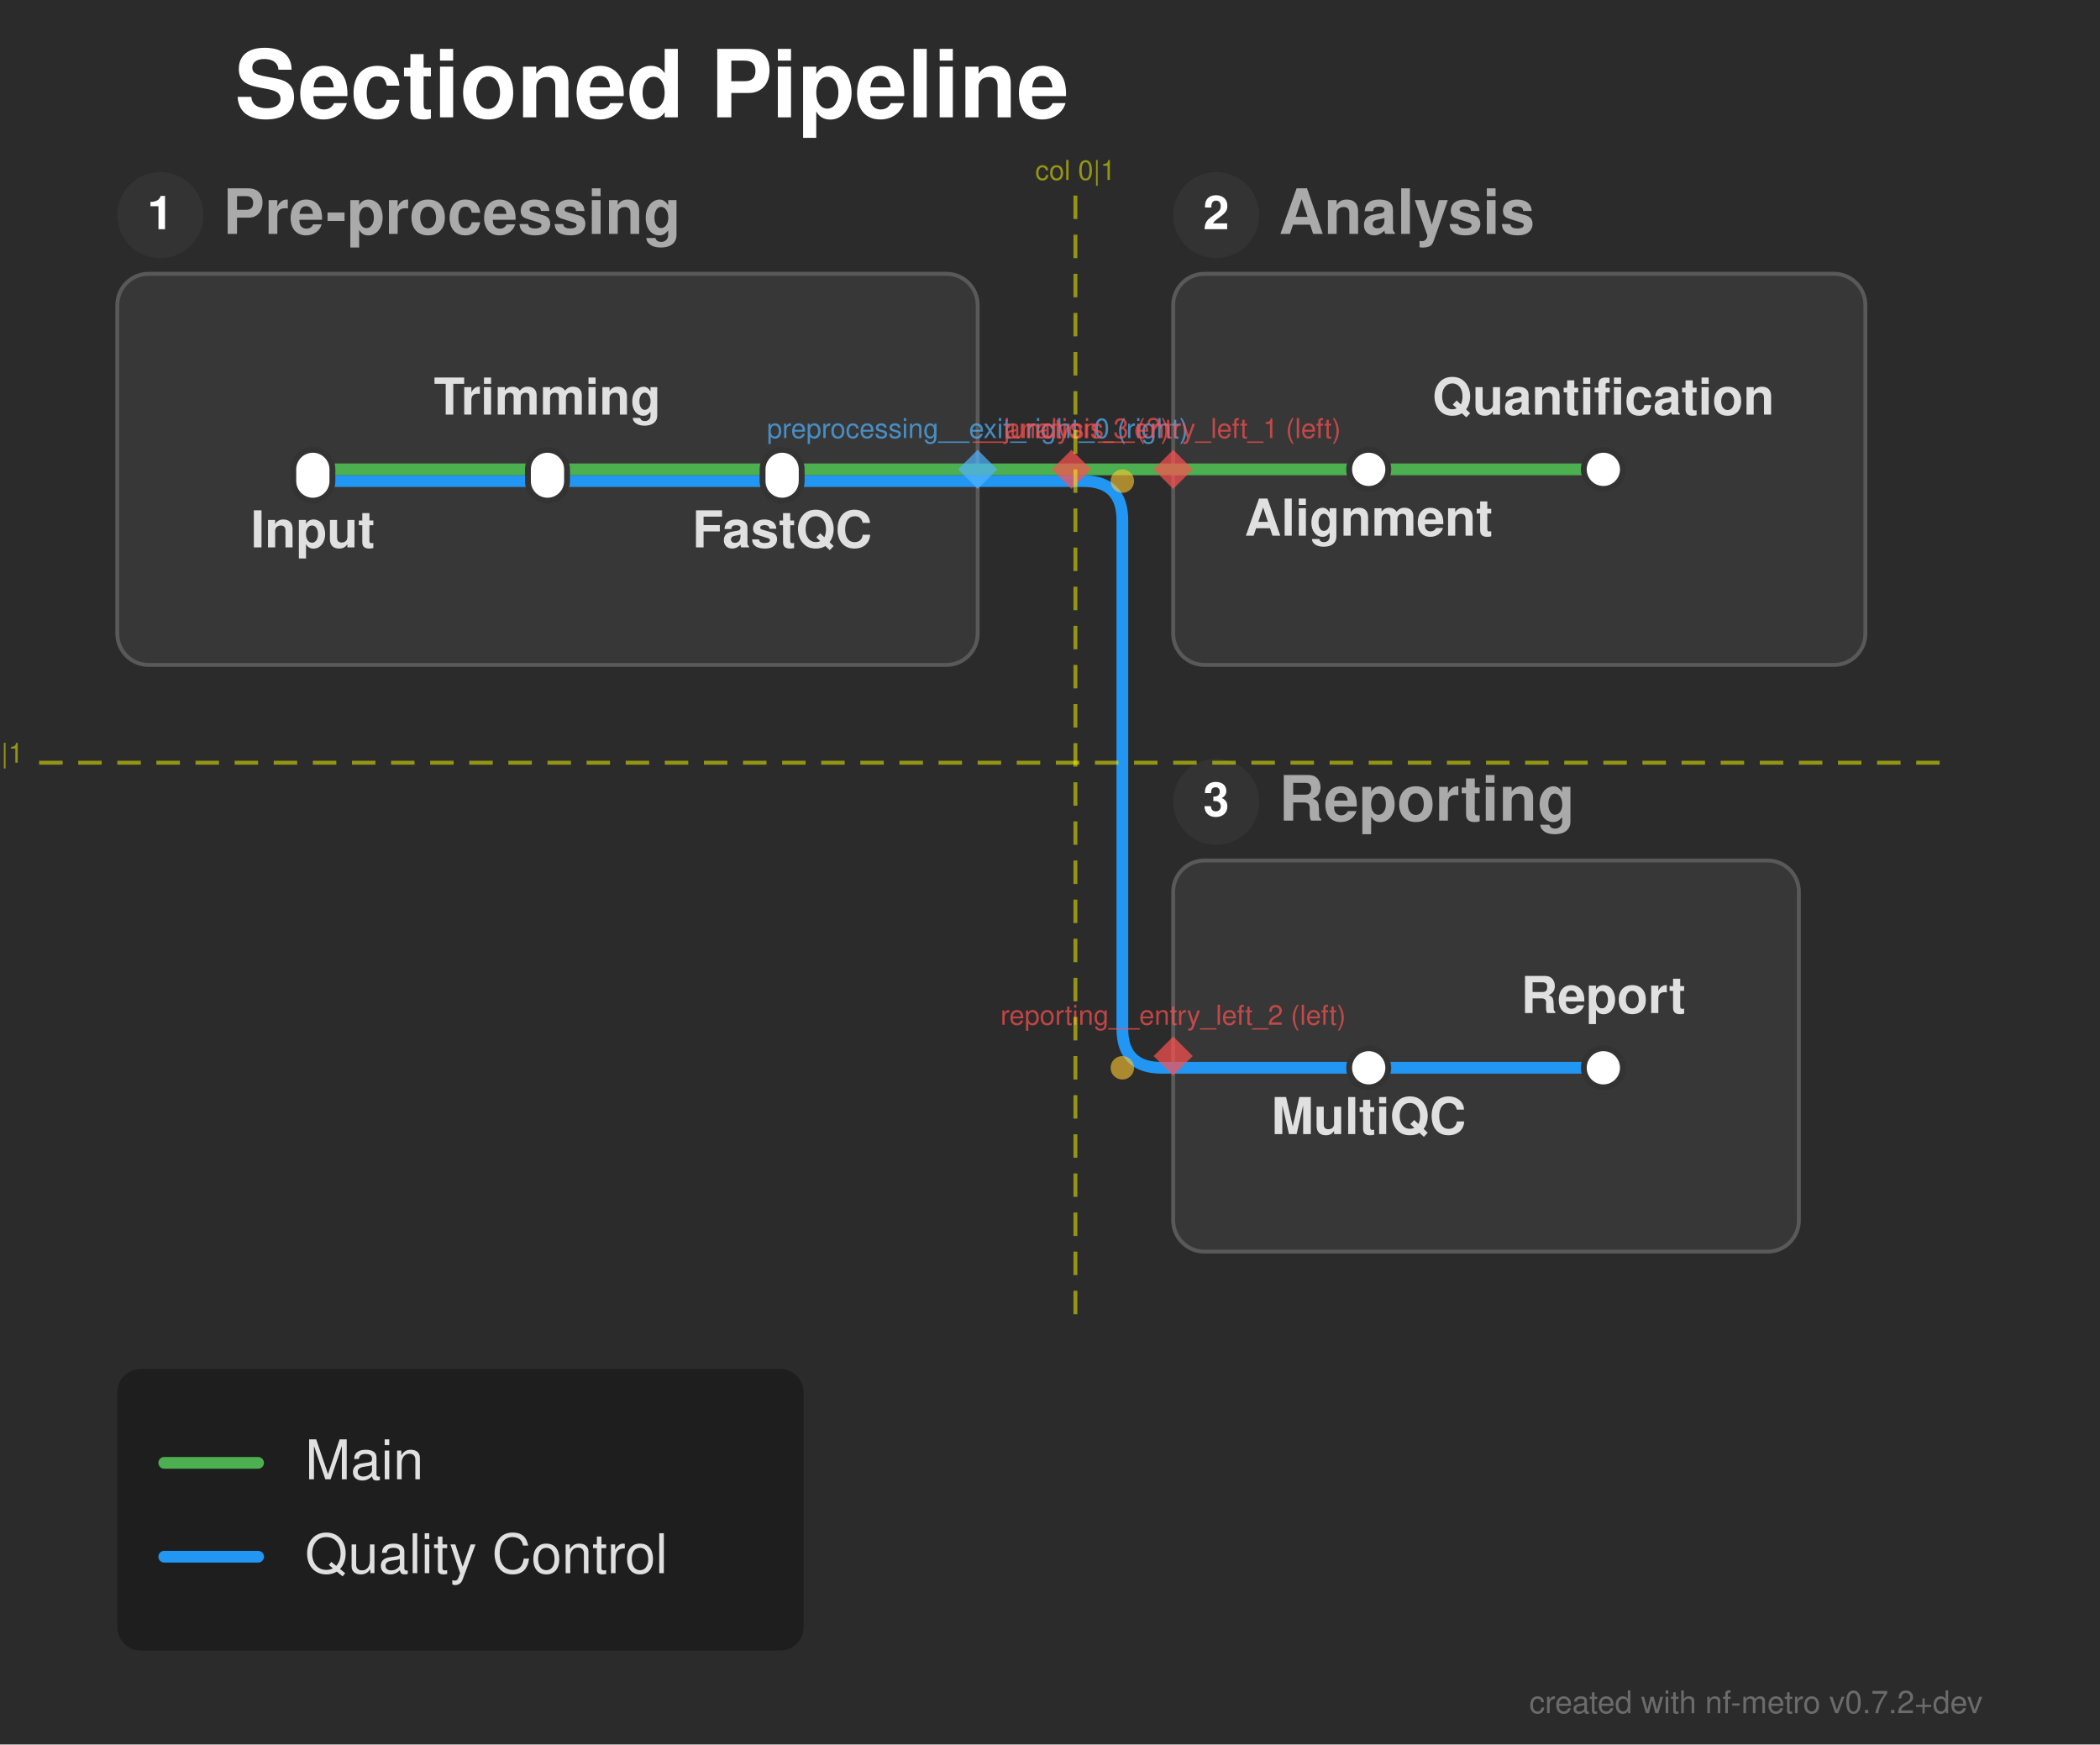
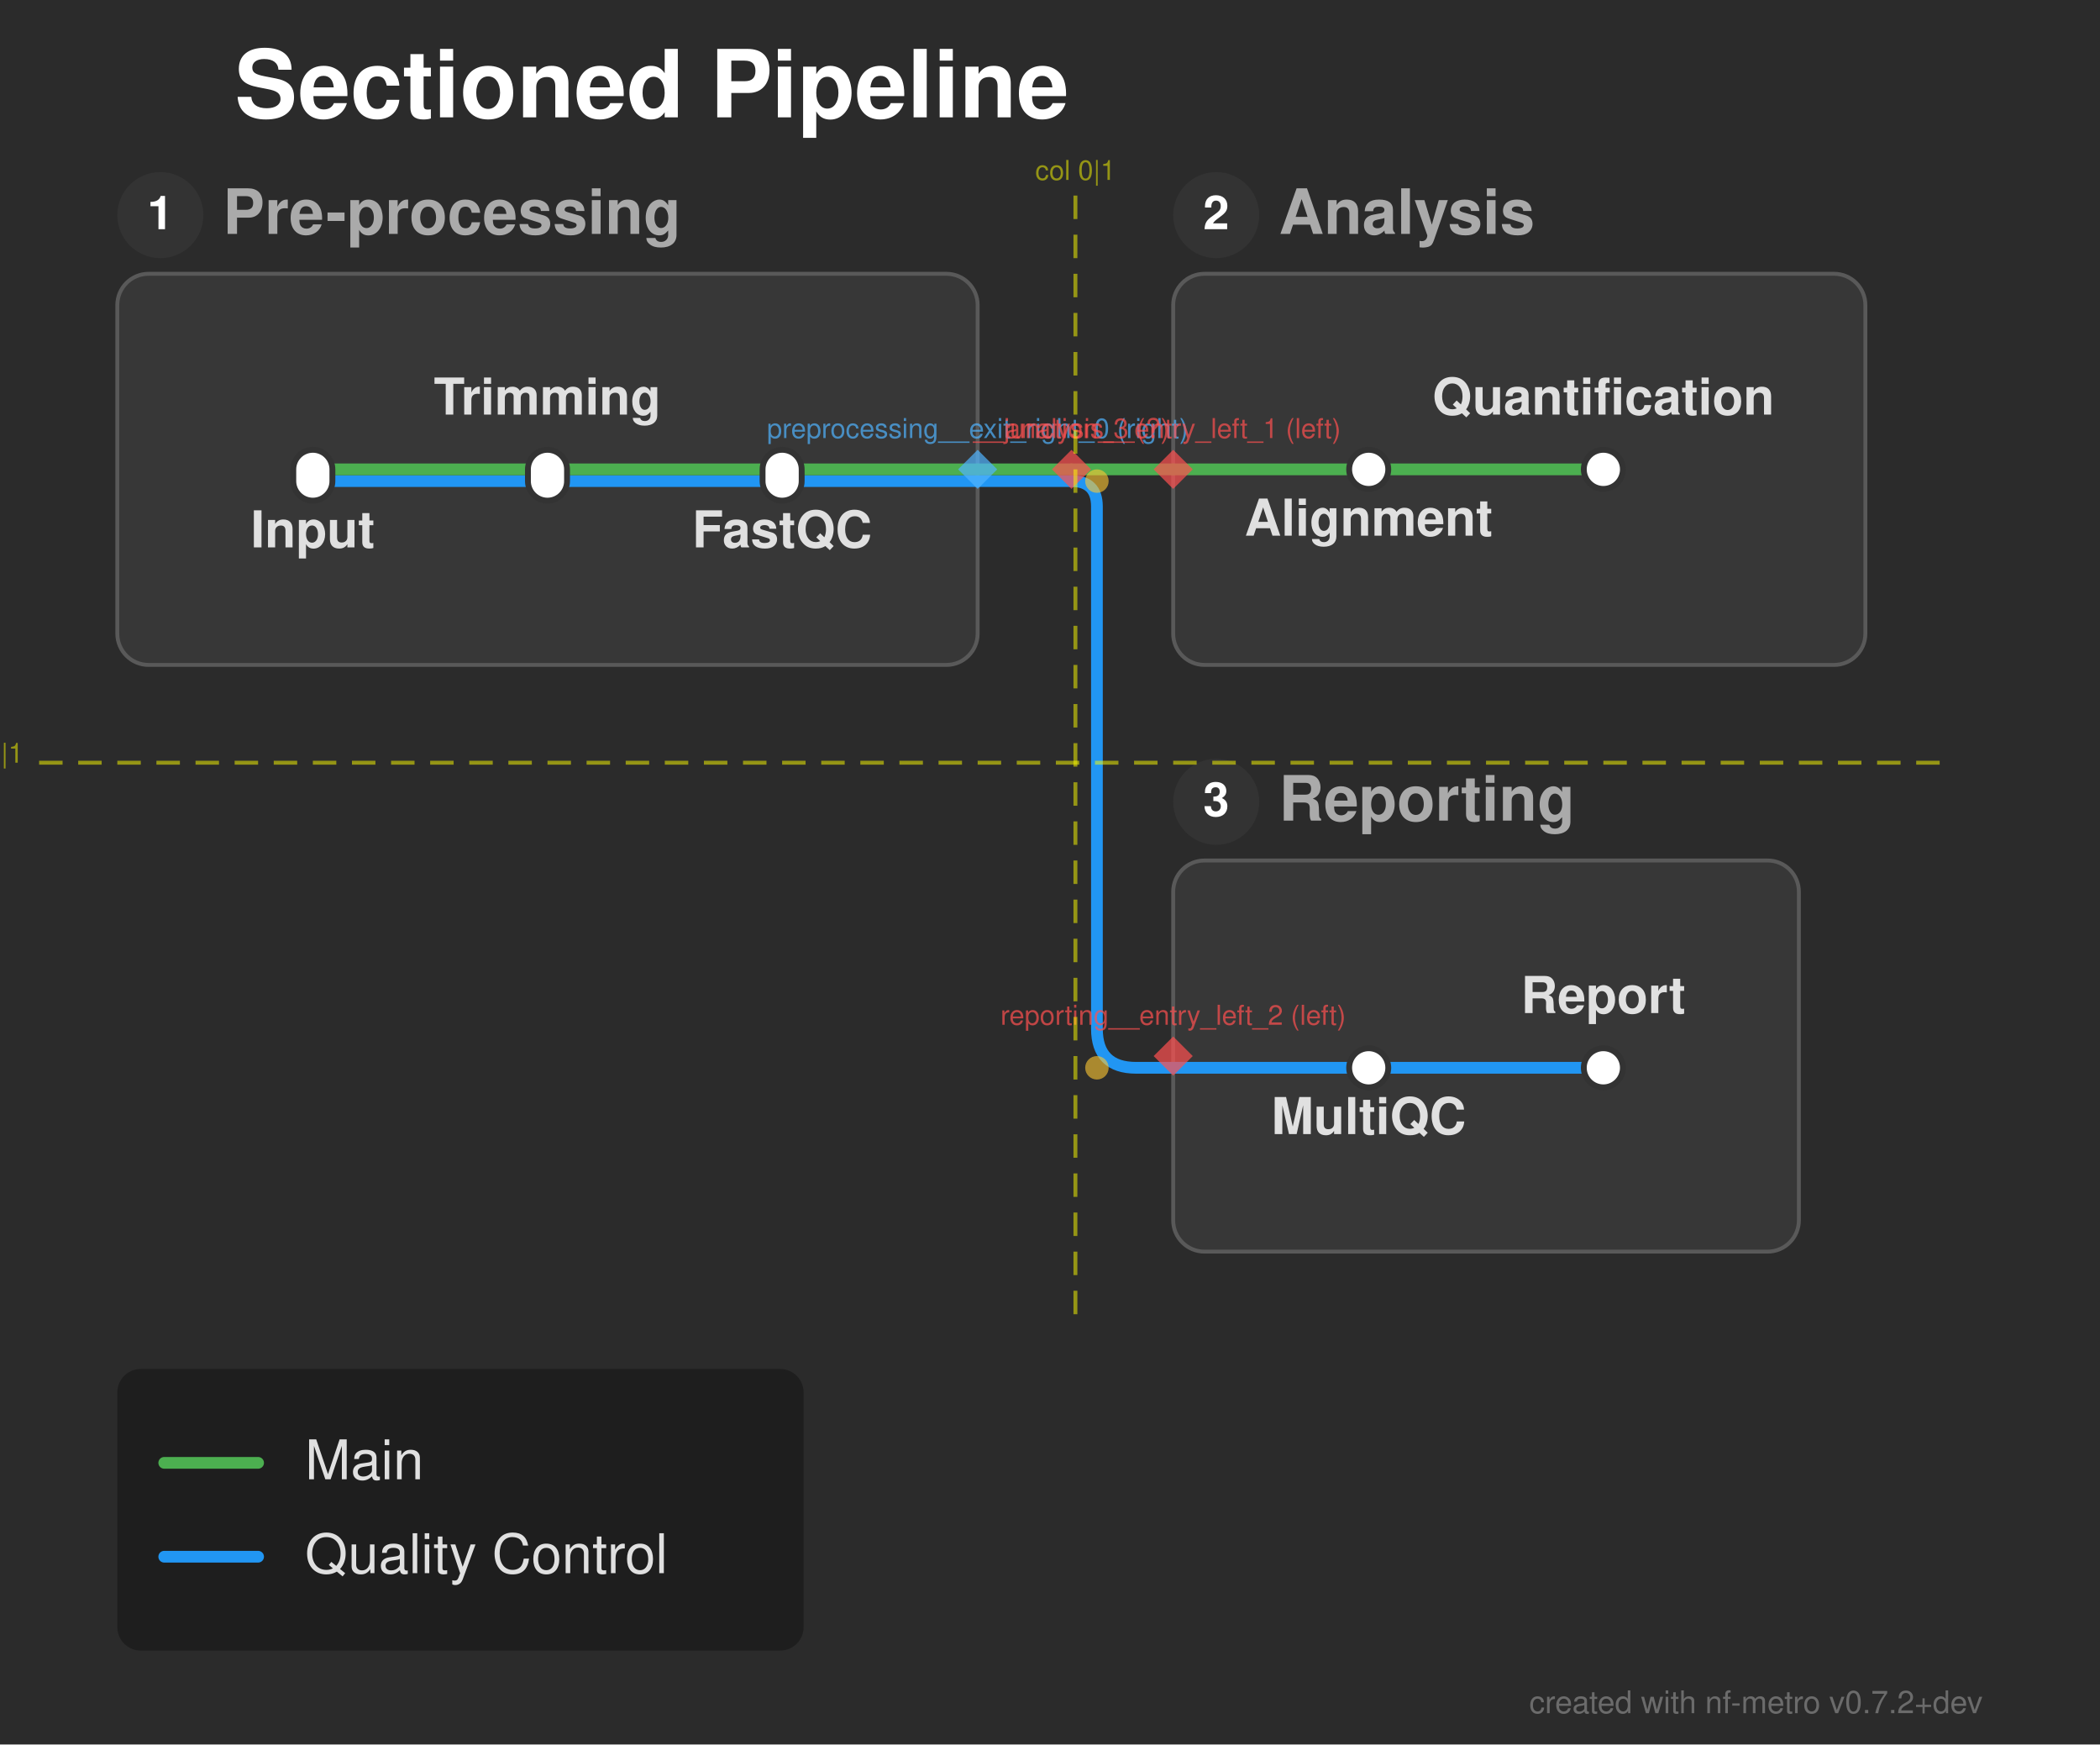
<svg xmlns="http://www.w3.org/2000/svg" width="537" height="446" viewBox="0 0 537 446">
  <defs>
</defs>
  <rect x="0" y="0" width="537" height="446" fill="#2b2b2b" />
  <text x="60.0" y="30.0" font-size="24.0" fill="#ffffff" font-family="'Helvetica Neue', Helvetica, Arial, sans-serif" font-weight="bold" class="nf-metro-title">Sectioned Pipeline</text>
  <rect x="30.0" y="70.0" width="220.0" height="100.0" rx="8" ry="8" fill="#373737" stroke="#595959" stroke-width="1.0" class="nf-metro-section-box" data-section-id="preprocessing" data-section-lines="main,qc" />
  <circle cx="41.0" cy="55.0" r="11" fill="#333333" class="nf-metro-section-num-circle" data-section-id="preprocessing" />
  <text x="41.0" y="55.0" font-size="12" fill="#ffffff" font-family="'Helvetica Neue', Helvetica, Arial, sans-serif" font-weight="bold" text-anchor="middle" dy="0.3em" data-section-id="preprocessing">1</text>
  <text x="57.0" y="55.0" font-size="16.0" fill="#aaaaaa" font-family="'Helvetica Neue', Helvetica, Arial, sans-serif" font-weight="bold" dy="0.3em" class="nf-metro-section-label" data-section-id="preprocessing">Pre-processing</text>
  <rect x="300.0" y="70.0" width="177.0" height="100.0" rx="8" ry="8" fill="#373737" stroke="#595959" stroke-width="1.0" class="nf-metro-section-box" data-section-id="analysis" data-section-lines="main" />
  <circle cx="311.0" cy="55.0" r="11" fill="#333333" class="nf-metro-section-num-circle" data-section-id="analysis" />
  <text x="311.0" y="55.0" font-size="12" fill="#ffffff" font-family="'Helvetica Neue', Helvetica, Arial, sans-serif" font-weight="bold" text-anchor="middle" dy="0.3em" data-section-id="analysis">2</text>
  <text x="327.0" y="55.0" font-size="16.0" fill="#aaaaaa" font-family="'Helvetica Neue', Helvetica, Arial, sans-serif" font-weight="bold" dy="0.3em" class="nf-metro-section-label" data-section-id="analysis">Analysis</text>
  <rect x="300.0" y="220.0" width="160.0" height="100.0" rx="8" ry="8" fill="#373737" stroke="#595959" stroke-width="1.0" class="nf-metro-section-box" data-section-id="reporting" data-section-lines="qc" />
  <circle cx="311.0" cy="205.0" r="11" fill="#333333" class="nf-metro-section-num-circle" data-section-id="reporting" />
  <text x="311.0" y="205.0" font-size="12" fill="#ffffff" font-family="'Helvetica Neue', Helvetica, Arial, sans-serif" font-weight="bold" text-anchor="middle" dy="0.3em" data-section-id="reporting">3</text>
  <text x="327.0" y="205.0" font-size="16.0" fill="#aaaaaa" font-family="'Helvetica Neue', Helvetica, Arial, sans-serif" font-weight="bold" dy="0.3em" class="nf-metro-section-label" data-section-id="reporting">Reporting</text>
  <path d="M80.0,123.0 L140.0,123.0" stroke="#2196F3" stroke-width="3.0" stroke-linecap="round" class="metro-line-qc" data-line-id="qc" />
  <path d="M140.0,123.0 L200.0,123.0" stroke="#2196F3" stroke-width="3.0" stroke-linecap="round" class="metro-line-qc" data-line-id="qc" />
  <path d="M350.0,273.0 L410.0,273.0" stroke="#2196F3" stroke-width="3.0" stroke-linecap="round" class="metro-line-qc" data-line-id="qc" />
  <path d="M200.0,123.0 L250.0,123.0" stroke="#2196F3" stroke-width="3.0" stroke-linecap="round" class="metro-line-qc" data-line-id="qc" />
  <path d="M300.0,273.0 L350.0,273.0" stroke="#2196F3" stroke-width="3.0" stroke-linecap="round" class="metro-line-qc" data-line-id="qc" />
  <path d="M250.0,123.0 L274.0,123.0" stroke="#2196F3" stroke-width="3.0" stroke-linecap="round" class="metro-line-qc" data-line-id="qc" />
-   <path d="M274.0,123.0 L277.0,123.0 Q287.0,123.0,287.0,133.0 L287.0,263.0 Q287.0,273.0,297.0,273.0 L300.0,273.0" stroke="#2196F3" stroke-width="3.0" fill="none" stroke-linecap="round" stroke-linejoin="round" class="metro-line-qc" data-line-id="qc" />
+   <path d="M274.0,123.0 L274.0,123.0 Q280.5,123.0,280.5,129.5 L280.5,263.0 Q280.5,273.0,290.5,273.0 L300.0,273.0" stroke="#2196F3" stroke-width="3.0" fill="none" stroke-linecap="round" stroke-linejoin="round" class="metro-line-qc" data-line-id="qc" />
  <path d="M80.0,120.0 L140.0,120.0" stroke="#4CAF50" stroke-width="3.0" stroke-linecap="round" class="metro-line-main" data-line-id="main" />
  <path d="M140.0,120.0 L200.0,120.0" stroke="#4CAF50" stroke-width="3.0" stroke-linecap="round" class="metro-line-main" data-line-id="main" />
  <path d="M350.0,120.0 L410.0,120.0" stroke="#4CAF50" stroke-width="3.0" stroke-linecap="round" class="metro-line-main" data-line-id="main" />
  <path d="M200.0,120.0 L250.0,120.0" stroke="#4CAF50" stroke-width="3.0" stroke-linecap="round" class="metro-line-main" data-line-id="main" />
  <path d="M300.0,120.0 L350.0,120.0" stroke="#4CAF50" stroke-width="3.0" stroke-linecap="round" class="metro-line-main" data-line-id="main" />
  <path d="M250.0,120.0 L274.0,120.0" stroke="#4CAF50" stroke-width="3.0" stroke-linecap="round" class="metro-line-main" data-line-id="main" />
  <path d="M274.0,120.0 L300.0,120.0" stroke="#4CAF50" stroke-width="3.0" stroke-linecap="round" class="metro-line-main" data-line-id="main" />
  <rect x="75.0" y="115.0" width="10.0" height="13.0" rx="5.0" ry="5.0" fill="#ffffff" stroke="#333333" stroke-width="1.5" class="nf-metro-station" data-station-id="input" data-station-lines="main,qc" data-station-label="Input" data-section-id="preprocessing" data-section-name="Pre-processing" />
  <rect x="135.0" y="115.0" width="10.0" height="13.0" rx="5.0" ry="5.0" fill="#ffffff" stroke="#333333" stroke-width="1.5" class="nf-metro-station" data-station-id="trim" data-station-lines="main,qc" data-station-label="Trimming" data-section-id="preprocessing" data-section-name="Pre-processing" />
  <rect x="195.0" y="115.0" width="10.0" height="13.0" rx="5.0" ry="5.0" fill="#ffffff" stroke="#333333" stroke-width="1.5" class="nf-metro-station" data-station-id="fastqc" data-station-lines="main,qc" data-station-label="FastQC" data-section-id="preprocessing" data-section-name="Pre-processing" />
  <rect x="345.0" y="115.0" width="10.0" height="10.0" rx="5.0" ry="5.0" fill="#ffffff" stroke="#333333" stroke-width="1.5" class="nf-metro-station" data-station-id="align" data-station-lines="main" data-station-label="Alignment" data-section-id="analysis" data-section-name="Analysis" />
  <rect x="405.0" y="115.0" width="10.0" height="10.0" rx="5.0" ry="5.0" fill="#ffffff" stroke="#333333" stroke-width="1.5" class="nf-metro-station" data-station-id="quant" data-station-lines="main" data-station-label="Quantification" data-section-id="analysis" data-section-name="Analysis" />
  <rect x="345.0" y="268.0" width="10.0" height="10.0" rx="5.0" ry="5.0" fill="#ffffff" stroke="#333333" stroke-width="1.5" class="nf-metro-station" data-station-id="multiqc" data-station-lines="qc" data-station-label="MultiQC" data-section-id="reporting" data-section-name="Reporting" />
  <rect x="405.0" y="268.0" width="10.0" height="10.0" rx="5.0" ry="5.0" fill="#ffffff" stroke="#333333" stroke-width="1.5" class="nf-metro-station" data-station-id="report" data-station-lines="qc" data-station-label="Report" data-section-id="reporting" data-section-name="Reporting" />
  <text x="80.0" y="134.0" font-size="13.0" fill="#e0e0e0" font-family="'Helvetica Neue', Helvetica, Arial, sans-serif" font-weight="bold" text-anchor="middle" dominant-baseline="hanging" data-station-id="input" class="nf-metro-station-label">Input</text>
  <text x="350.0" y="131.0" font-size="13.0" fill="#e0e0e0" font-family="'Helvetica Neue', Helvetica, Arial, sans-serif" font-weight="bold" text-anchor="middle" dominant-baseline="hanging" data-station-id="align" class="nf-metro-station-label">Alignment</text>
  <text x="350.0" y="284.0" font-size="13.0" fill="#e0e0e0" font-family="'Helvetica Neue', Helvetica, Arial, sans-serif" font-weight="bold" text-anchor="middle" dominant-baseline="hanging" data-station-id="multiqc" class="nf-metro-station-label">MultiQC</text>
  <text x="140.0" y="106.0" font-size="13.0" fill="#e0e0e0" font-family="'Helvetica Neue', Helvetica, Arial, sans-serif" font-weight="bold" text-anchor="middle" dominant-baseline="auto" data-station-id="trim" class="nf-metro-station-label">Trimming</text>
  <text x="410.0" y="106.0" font-size="13.0" fill="#e0e0e0" font-family="'Helvetica Neue', Helvetica, Arial, sans-serif" font-weight="bold" text-anchor="middle" dominant-baseline="auto" data-station-id="quant" class="nf-metro-station-label">Quantification</text>
  <text x="410.0" y="259.0" font-size="13.0" fill="#e0e0e0" font-family="'Helvetica Neue', Helvetica, Arial, sans-serif" font-weight="bold" text-anchor="middle" dominant-baseline="auto" data-station-id="report" class="nf-metro-station-label">Report</text>
  <text x="200.0" y="134.0" font-size="13.0" fill="#e0e0e0" font-family="'Helvetica Neue', Helvetica, Arial, sans-serif" font-weight="bold" text-anchor="middle" dominant-baseline="hanging" data-station-id="fastqc" class="nf-metro-station-label">FastQC</text>
-   <circle cx="287.0" cy="123.0" r="3.0" fill="rgba(255, 200, 50, 0.6)" />
-   <circle cx="287.0" cy="273.0" r="3.0" fill="rgba(255, 200, 50, 0.6)" />
+   <circle cx="280.5" cy="123.0" r="3.0" fill="rgba(255, 200, 50, 0.6)" />
+   <circle cx="280.5" cy="273.0" r="3.0" fill="rgba(255, 200, 50, 0.6)" />
  <path d="M250.0,115.0 L255.0,120.0 L250.0,125.0 L245.0,120.0 Z" fill="rgba(80, 180, 255, 0.7)" stroke="none" />
  <text x="250.0" y="112.0" font-size="7" fill="rgba(80, 180, 255, 0.7)" font-family="'Helvetica Neue', Helvetica, Arial, sans-serif" text-anchor="middle" dominant-baseline="auto">preprocessing__exit_right_0 (right)</text>
  <path d="M300.0,115.0 L305.0,120.0 L300.0,125.0 L295.0,120.0 Z" fill="rgba(255, 80, 80, 0.7)" stroke="none" />
  <text x="300.0" y="112.0" font-size="7" fill="rgba(255, 80, 80, 0.7)" font-family="'Helvetica Neue', Helvetica, Arial, sans-serif" text-anchor="middle" dominant-baseline="auto">analysis__entry_left_1 (left)</text>
  <path d="M300.0,265.0 L305.0,270.0 L300.0,275.0 L295.0,270.0 Z" fill="rgba(255, 80, 80, 0.7)" stroke="none" />
  <text x="300.0" y="262.0" font-size="7" fill="rgba(255, 80, 80, 0.7)" font-family="'Helvetica Neue', Helvetica, Arial, sans-serif" text-anchor="middle" dominant-baseline="auto">reporting__entry_left_2 (left)</text>
  <path d="M274.0,115.0 L279.0,120.0 L274.0,125.0 L269.0,120.0 Z" fill="rgba(255, 80, 80, 0.7)" stroke="none" />
  <text x="274.0" y="112.0" font-size="7" fill="rgba(255, 80, 80, 0.7)" font-family="'Helvetica Neue', Helvetica, Arial, sans-serif" text-anchor="middle" dominant-baseline="auto">__junction_3 (?)</text>
  <path d="M275.0,50.0 L275.0,340.0" stroke="rgba(255, 255, 0, 0.5)" stroke-width="1" stroke-dasharray="6,4" />
  <text x="275.0" y="46.0" font-size="7" fill="rgba(255, 255, 0, 0.5)" font-family="'Helvetica Neue', Helvetica, Arial, sans-serif" text-anchor="middle">col 0|1</text>
  <path d="M10.0,195.0 L497.0,195.0" stroke="rgba(255, 255, 0, 0.5)" stroke-width="1" stroke-dasharray="6,4" />
  <text x="6.0" y="195.0" font-size="7" fill="rgba(255, 255, 0, 0.5)" font-family="'Helvetica Neue', Helvetica, Arial, sans-serif" text-anchor="end">row 0|1</text>
  <rect x="30.0" y="350.0" width="175.5" height="72.0" rx="6" ry="6" fill="rgba(0, 0, 0, 0.3)" />
  <path d="M42.0,374.0 L66.0,374.0" stroke="#4CAF50" stroke-width="3.0" stroke-linecap="round" />
  <text x="78.0" y="374.0" font-size="14.0" fill="#e0e0e0" font-family="'Helvetica Neue', Helvetica, Arial, sans-serif" dy="0.3em">Main</text>
  <path d="M42.0,398.0 L66.0,398.0" stroke="#2196F3" stroke-width="3.0" stroke-linecap="round" />
  <text x="78.0" y="398.0" font-size="14.0" fill="#e0e0e0" font-family="'Helvetica Neue', Helvetica, Arial, sans-serif" dy="0.3em">Quality Control</text>
  <text x="507.0" y="438.0" font-size="8" fill="rgba(150, 150, 150, 0.6)" font-family="'Helvetica Neue', Helvetica, Arial, sans-serif" text-anchor="end">created with nf-metro v0.7.2+dev</text>
</svg>
